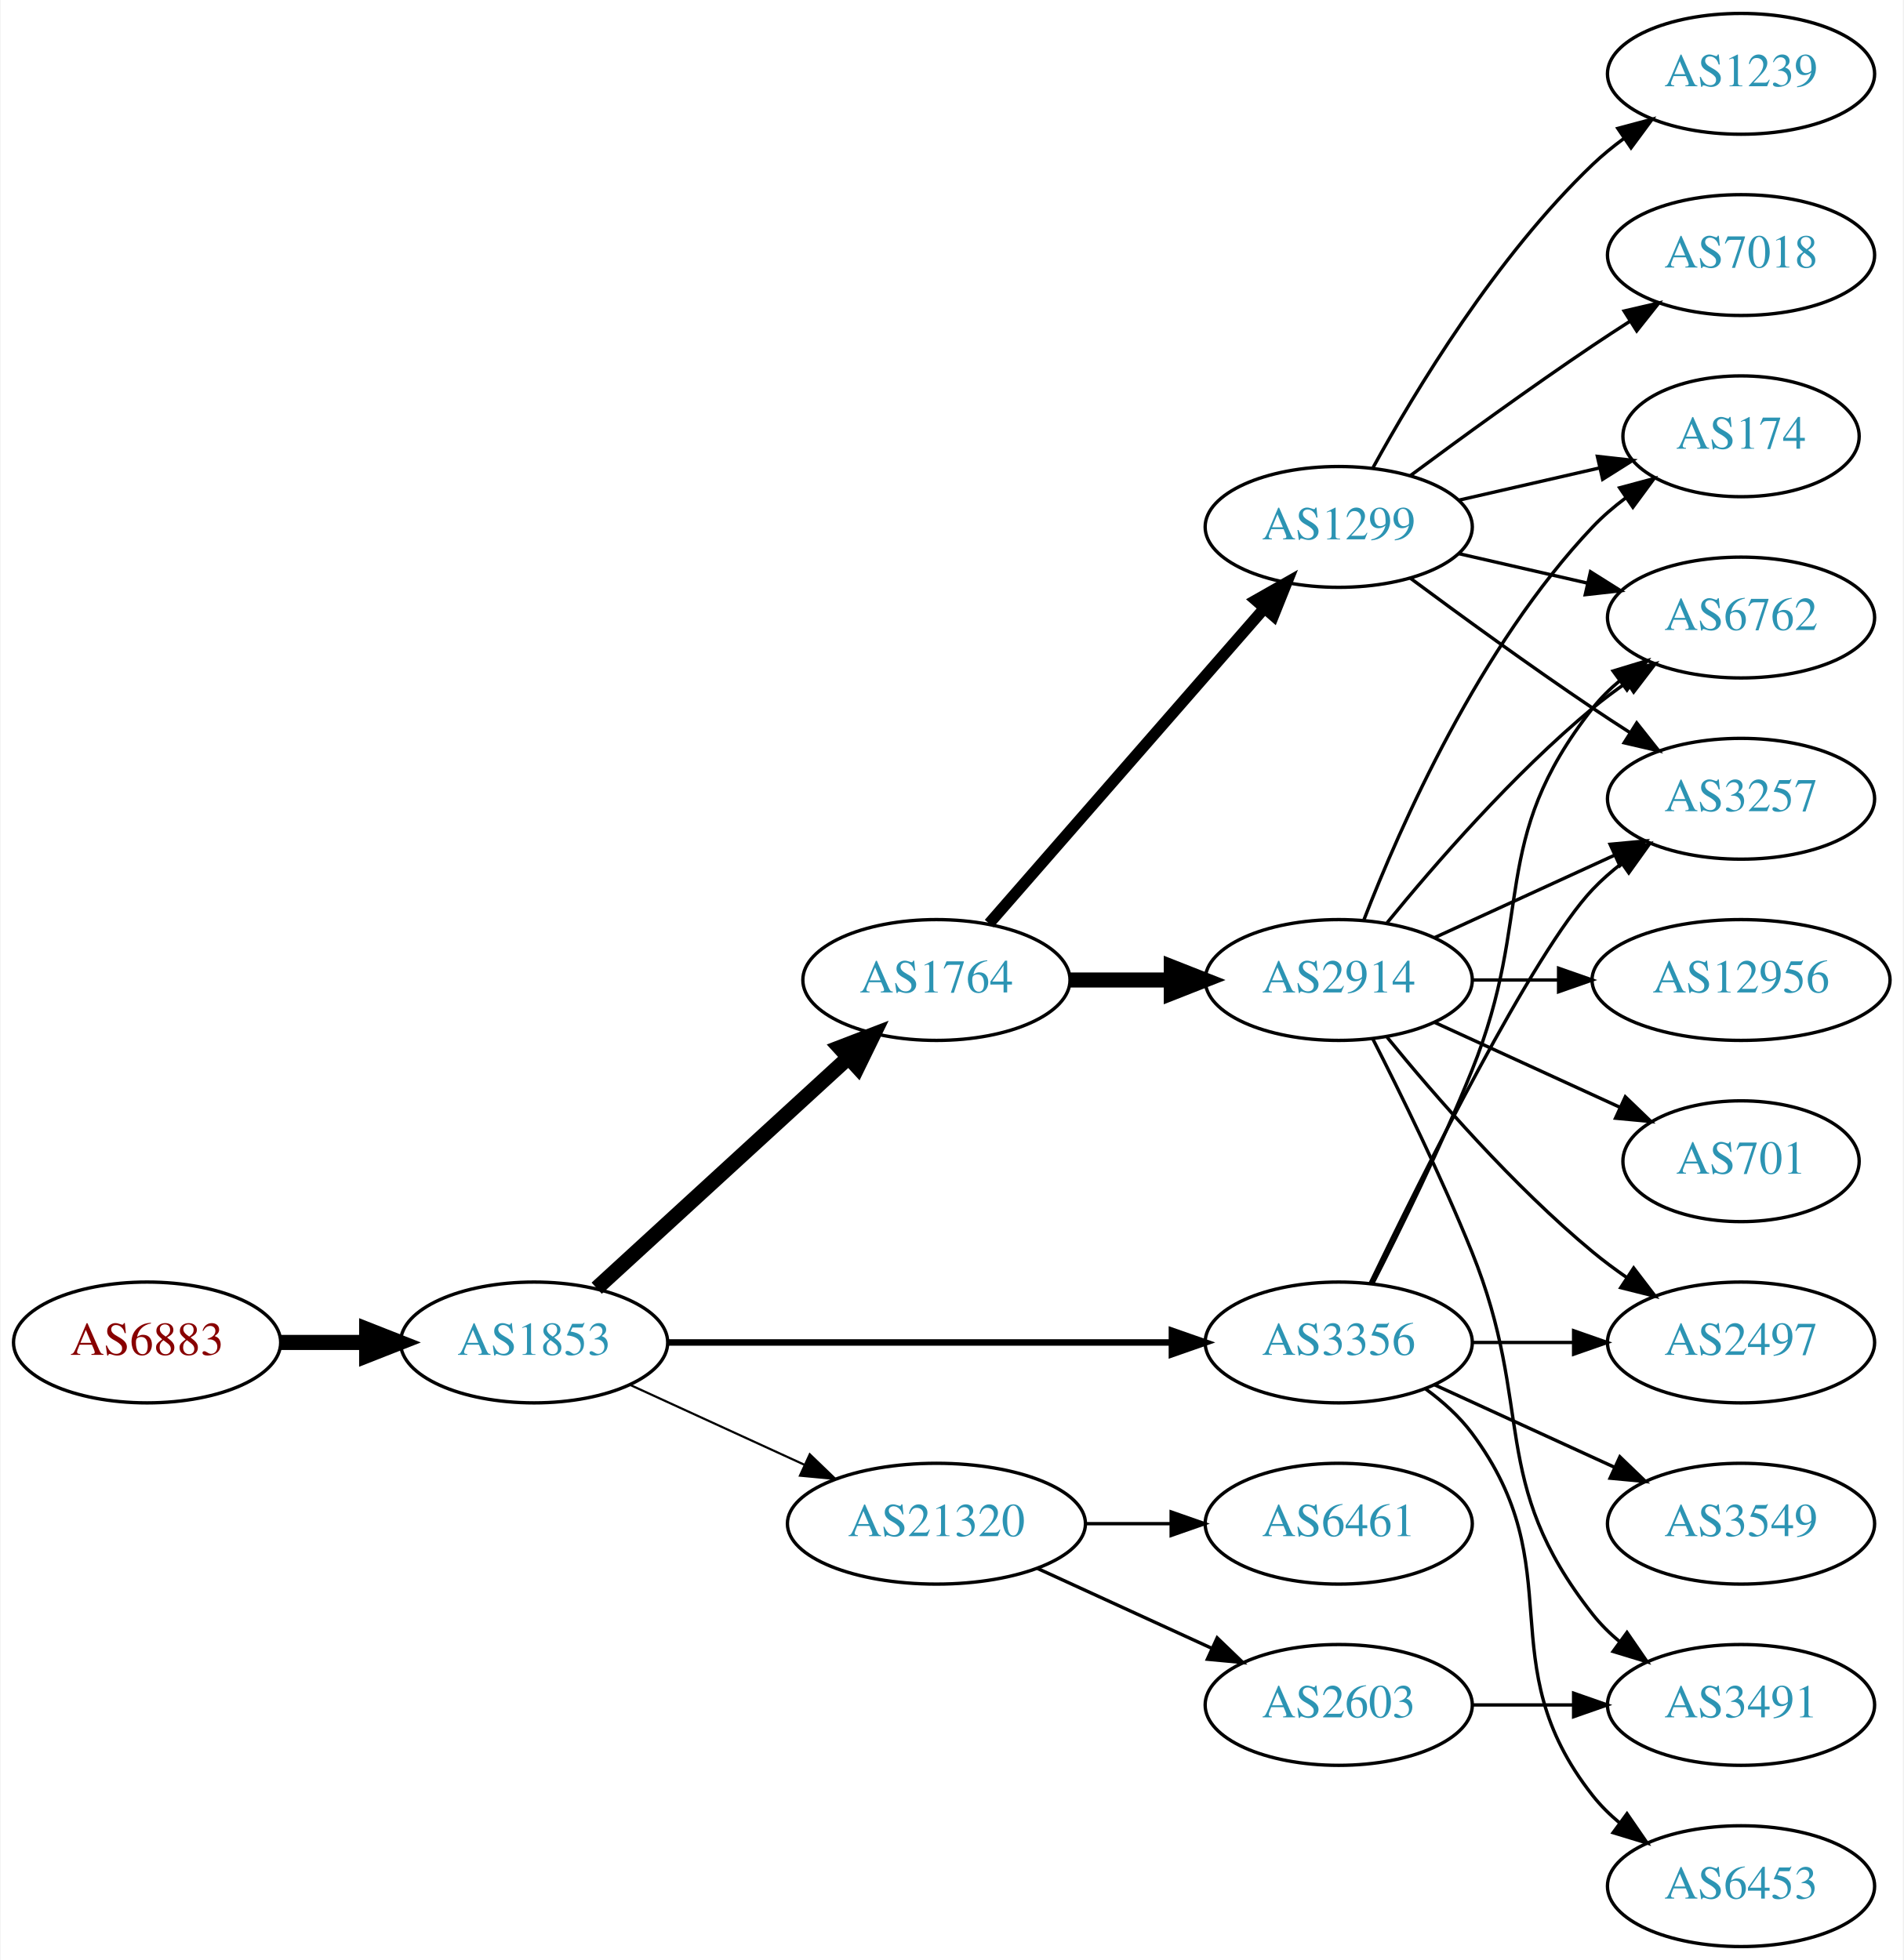
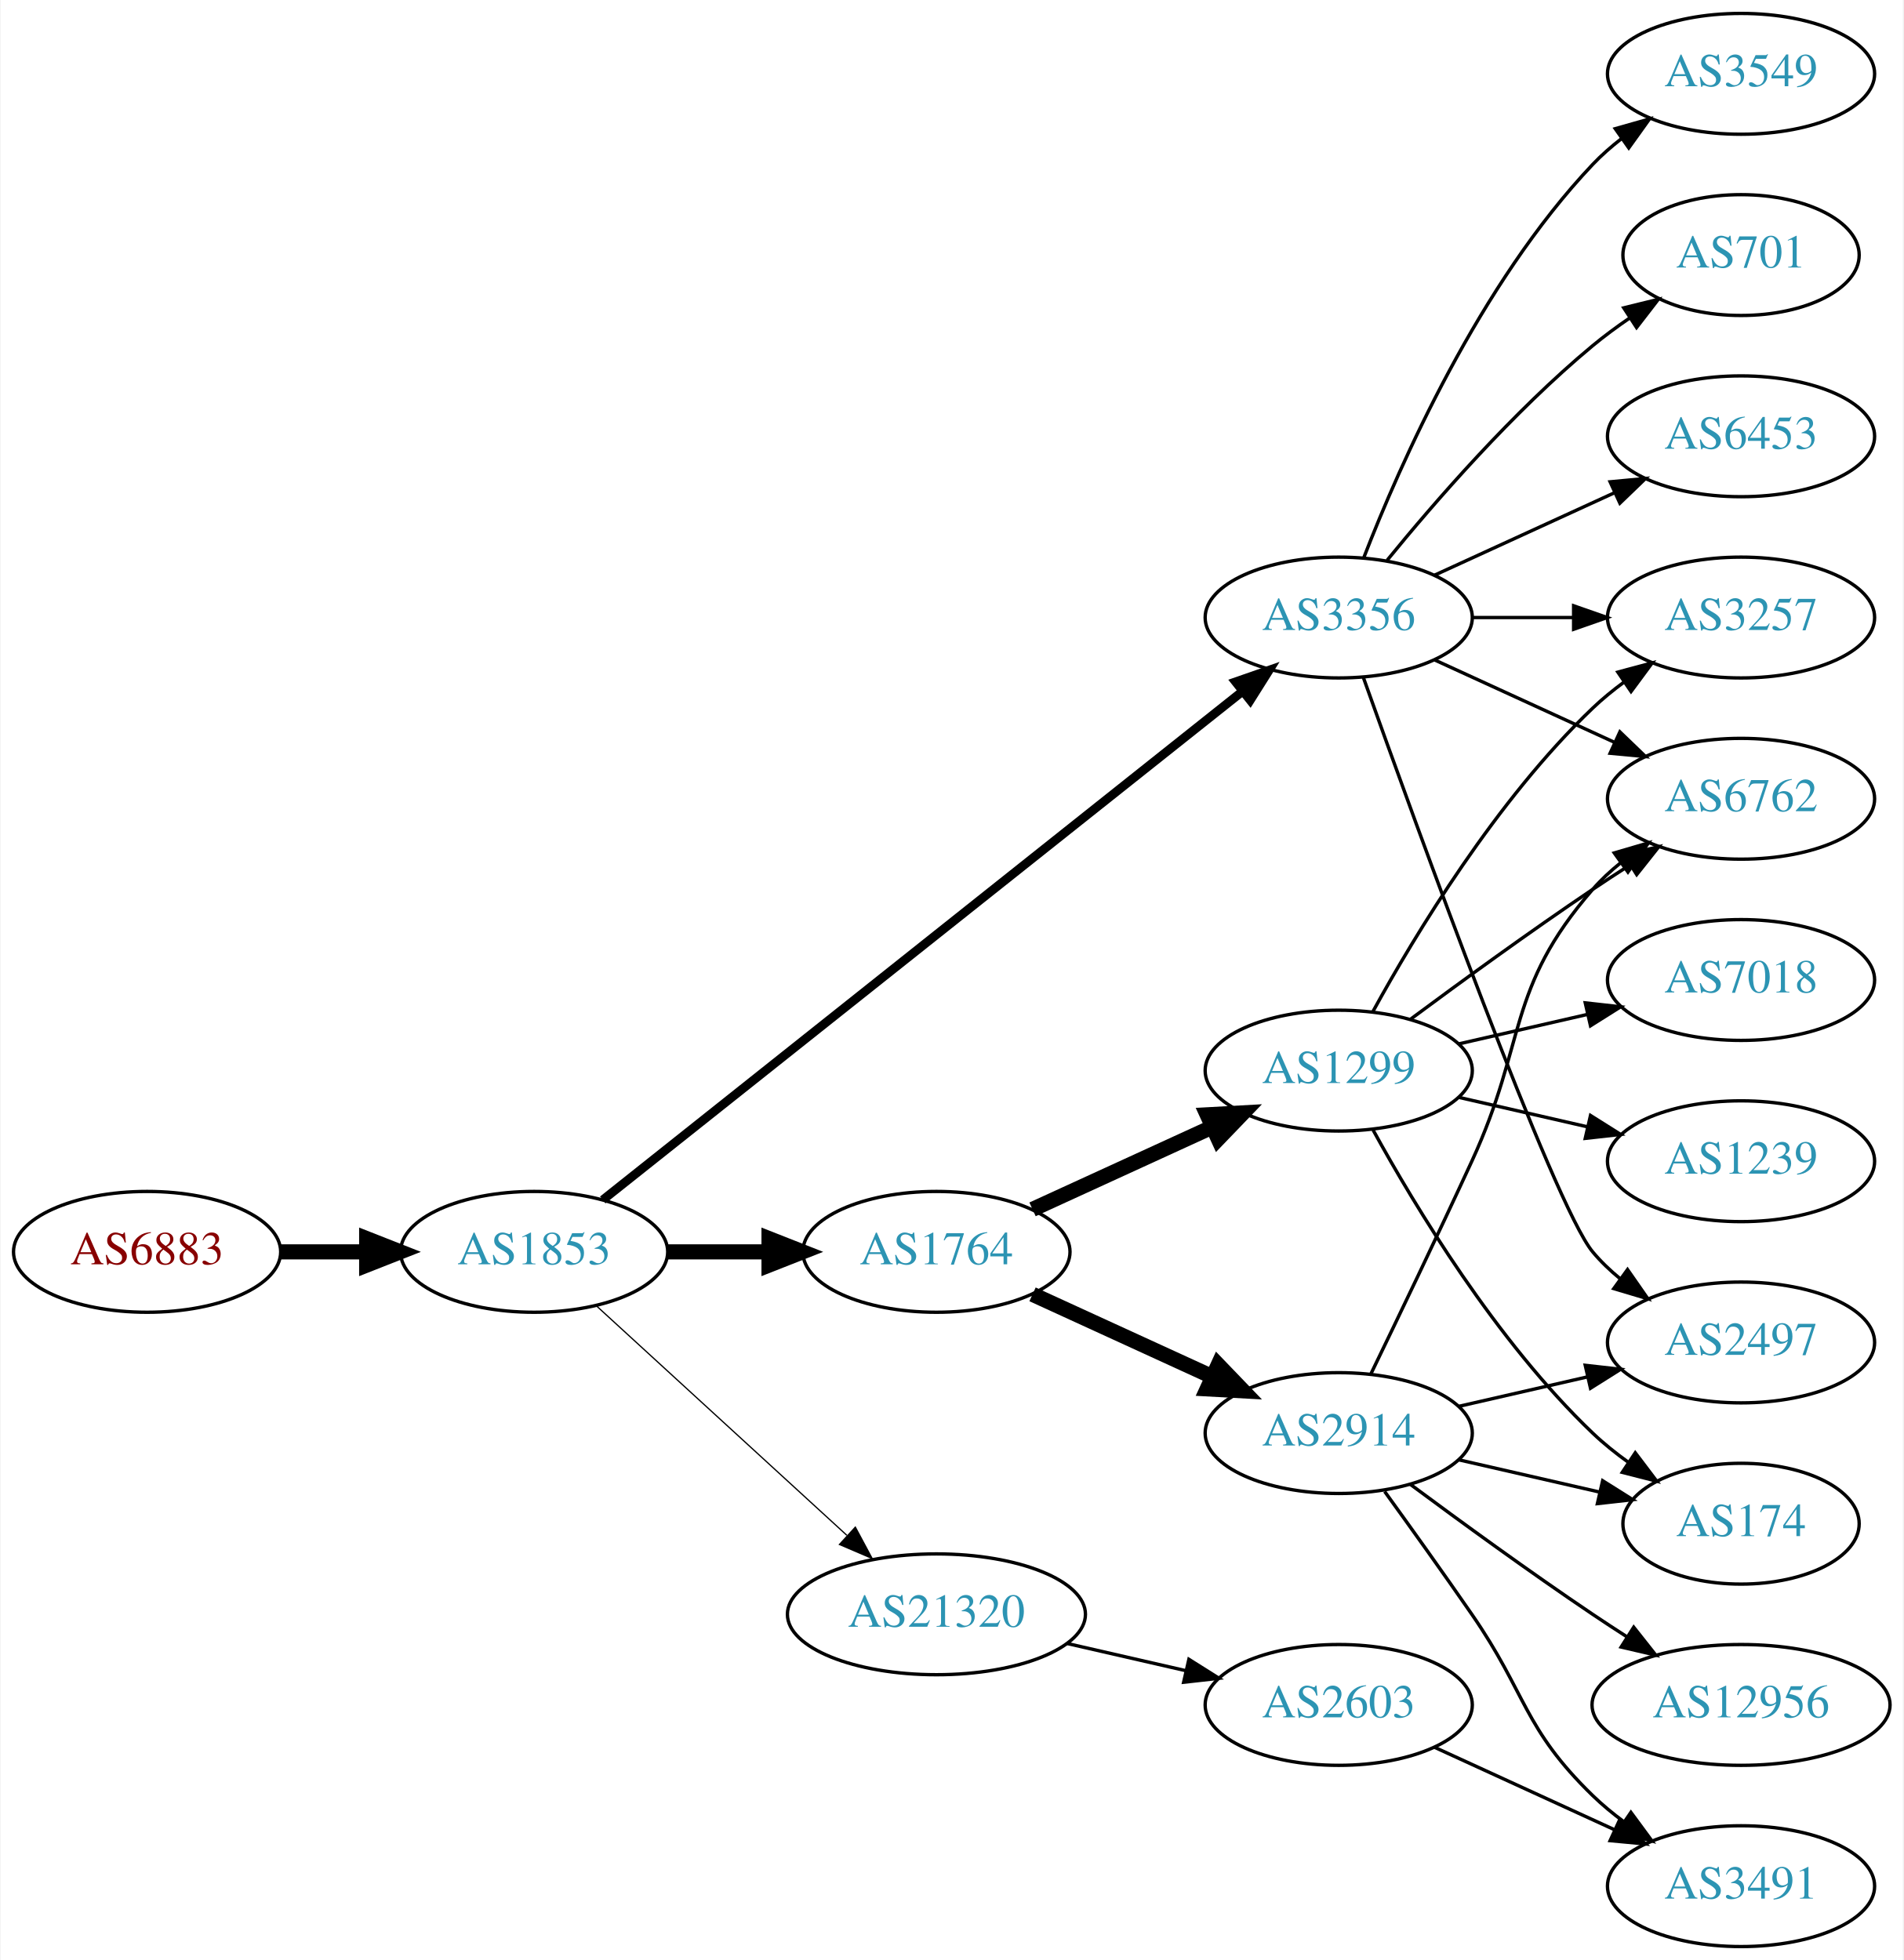
<svg xmlns="http://www.w3.org/2000/svg" xmlns:xlink="http://www.w3.org/1999/xlink" width="567pt" height="584pt" viewBox="0.00 0.00 566.66 584.00">
  <g id="graph0" class="graph" transform="scale(1 1) rotate(0) translate(4 580)">
    <polygon fill="white" stroke="none" points="-4,4 -4,-580 562.663,-580 562.663,4 -4,4" />
    <g id="node1" class="node">
      <g id="a_node1">
        <a xlink:href="/asn/6883" xlink:title="AS6883 ~ Parlamentsdirektion [AT]">
-           <ellipse fill="#ffffff" stroke="black" cx="39.647" cy="-180" rx="39.794" ry="18" />
-           <text text-anchor="middle" x="39.647" y="-176.3" font-family="Times,serif" font-size="14.00" fill="#880000">AS6883</text>
+           <ellipse fill="#ffffff" stroke="black" cx="39.647" cy="-207" rx="39.794" ry="18" />
+           <text text-anchor="middle" x="39.647" y="-203.3" font-family="Times,serif" font-size="14.00" fill="#880000">AS6883</text>
        </a>
      </g>
    </g>
    <g id="node2" class="node">
      <g id="a_node2">
        <a xlink:href="/asn/1853" xlink:title="AS1853 ~ ACOnet Backbone [AT]">
-           <ellipse fill="#ffffff" stroke="black" cx="154.939" cy="-180" rx="39.794" ry="18" />
-           <text text-anchor="middle" x="154.939" y="-176.3" font-family="Times,serif" font-size="14.00" fill="#2c94b3">AS1853</text>
+           <ellipse fill="#ffffff" stroke="black" cx="154.939" cy="-207" rx="39.794" ry="18" />
+           <text text-anchor="middle" x="154.939" y="-203.3" font-family="Times,serif" font-size="14.00" fill="#2c94b3">AS1853</text>
        </a>
      </g>
    </g>
    <g id="edge1" class="edge">
-       <path fill="none" stroke="black" stroke-width="4.5" d="M79.319,-180C87.522,-180 96.286,-180 104.818,-180" />
-       <polygon fill="black" stroke="black" stroke-width="4.5" points="105.057,-183.938 115.057,-180 105.057,-176.063 105.057,-183.938" />
+       <path fill="none" stroke="black" stroke-width="4.5" d="M79.319,-207C87.522,-207 96.286,-207 104.818,-207" />
+       <polygon fill="black" stroke="black" stroke-width="4.5" points="105.057,-210.938 115.057,-207 105.057,-203.063 105.057,-210.938" />
    </g>
    <g id="node3" class="node">
      <g id="a_node3">
        <a xlink:href="/asn/1764" xlink:title="AS1764 ~ NEXTLAYER-AS [AT]">
-           <ellipse fill="#ffffff" stroke="black" cx="274.782" cy="-288" rx="39.794" ry="18" />
-           <text text-anchor="middle" x="274.782" y="-284.3" font-family="Times,serif" font-size="14.00" fill="#2c94b3">AS1764</text>
+           <ellipse fill="#ffffff" stroke="black" cx="274.782" cy="-207" rx="39.794" ry="18" />
+           <text text-anchor="middle" x="274.782" y="-203.3" font-family="Times,serif" font-size="14.00" fill="#2c94b3">AS1764</text>
        </a>
      </g>
    </g>
    <g id="edge2" class="edge">
-       <path fill="none" stroke="black" stroke-width="4.5" d="M173.582,-196.169C193.454,-214.382 225.917,-244.133 248.486,-264.817" />
-       <polygon fill="black" stroke="black" stroke-width="4.5" points="245.987,-267.867 256.019,-271.721 251.307,-262.061 245.987,-267.867" />
+       <path fill="none" stroke="black" stroke-width="4.5" d="M194.852,-207C204.405,-207 214.755,-207 224.718,-207" />
+       <polygon fill="black" stroke="black" stroke-width="4.5" points="224.91,-210.938 234.91,-207 224.91,-203.063 224.91,-210.938" />
    </g>
    <g id="node4" class="node">
      <g id="a_node4">
        <a xlink:href="/asn/3356" xlink:title="AS3356 ~ Level 3 Parent, LLC [US]">
-           <ellipse fill="#ffffff" stroke="black" cx="394.625" cy="-180" rx="39.794" ry="18" />
-           <text text-anchor="middle" x="394.625" y="-176.3" font-family="Times,serif" font-size="14.00" fill="#2c94b3">AS3356</text>
+           <ellipse fill="#ffffff" stroke="black" cx="394.625" cy="-396" rx="39.794" ry="18" />
+           <text text-anchor="middle" x="394.625" y="-392.3" font-family="Times,serif" font-size="14.00" fill="#2c94b3">AS3356</text>
        </a>
      </g>
    </g>
    <g id="edge3" class="edge">
-       <path fill="none" stroke="black" stroke-width="1.929" d="M194.657,-180C235.575,-180 300.215,-180 344.649,-180" />
-       <polygon fill="black" stroke="black" stroke-width="1.929" points="344.924,-183.5 354.924,-180 344.924,-176.5 344.924,-183.5" />
+       <path fill="none" stroke="black" stroke-width="2.625" d="M175.39,-222.467C217.523,-255.969 317.335,-335.337 365.995,-374.03" />
+       <polygon fill="black" stroke="black" stroke-width="2.625" points="363.9,-376.835 373.905,-380.32 368.256,-371.356 363.9,-376.835" />
    </g>
    <g id="node5" class="node">
      <g id="a_node5">
        <a xlink:href="/asn/21320" xlink:title="AS21320 ~ GEANT Vereniging [EU]">
-           <ellipse fill="#ffffff" stroke="black" cx="274.782" cy="-126" rx="44.393" ry="18" />
-           <text text-anchor="middle" x="274.782" y="-122.3" font-family="Times,serif" font-size="14.00" fill="#2c94b3">AS21320</text>
+           <ellipse fill="#ffffff" stroke="black" cx="274.782" cy="-99" rx="44.393" ry="18" />
+           <text text-anchor="middle" x="274.782" y="-95.3" font-family="Times,serif" font-size="14.00" fill="#2c94b3">AS21320</text>
        </a>
      </g>
    </g>
    <g id="edge4" class="edge">
-       <path fill="none" stroke="black" stroke-width="0.643" d="M183.568,-167.339C199.066,-160.238 218.633,-151.272 235.579,-143.506" />
-       <polygon fill="black" stroke="black" stroke-width="0.643" points="237.049,-146.683 244.682,-139.335 234.133,-140.319 237.049,-146.683" />
+       <path fill="none" stroke="black" stroke-width="0.375" d="M173.582,-190.831C193.339,-172.724 225.542,-143.211 248.093,-122.543" />
+       <polygon fill="black" stroke="black" stroke-width="0.375" points="250.624,-124.971 255.631,-115.635 245.894,-119.811 250.624,-124.971" />
    </g>
    <g id="node6" class="node">
      <g id="a_node6">
-         <a xlink:href="/asn/2914" xlink:title="AS2914 ~ NTT America, Inc. [US]">
-           <ellipse fill="#ffffff" stroke="black" cx="394.625" cy="-288" rx="39.794" ry="18" />
-           <text text-anchor="middle" x="394.625" y="-284.3" font-family="Times,serif" font-size="14.00" fill="#2c94b3">AS2914</text>
+         <a xlink:href="/asn/1299" xlink:title="AS1299 ~ Telia Carrier [EU]">
+           <ellipse fill="#ffffff" stroke="black" cx="394.625" cy="-261" rx="39.794" ry="18" />
+           <text text-anchor="middle" x="394.625" y="-257.3" font-family="Times,serif" font-size="14.00" fill="#2c94b3">AS1299</text>
        </a>
      </g>
    </g>
    <g id="edge5" class="edge">
-       <path fill="none" stroke="black" stroke-width="4.5" d="M314.695,-288C324.248,-288 334.598,-288 344.56,-288" />
-       <polygon fill="black" stroke="black" stroke-width="4.5" points="344.753,-291.938 354.753,-288 344.753,-284.063 344.753,-291.938" />
+       <path fill="none" stroke="black" stroke-width="4.5" d="M303.411,-219.661C319.368,-226.973 339.638,-236.261 356.921,-244.181" />
+       <polygon fill="black" stroke="black" stroke-width="4.5" points="355.438,-247.832 366.169,-248.419 358.718,-240.673 355.438,-247.832" />
    </g>
    <g id="node7" class="node">
      <g id="a_node7">
-         <a xlink:href="/asn/1299" xlink:title="AS1299 ~ Telia Carrier [EU]">
-           <ellipse fill="#ffffff" stroke="black" cx="394.625" cy="-423" rx="39.794" ry="18" />
-           <text text-anchor="middle" x="394.625" y="-419.3" font-family="Times,serif" font-size="14.00" fill="#2c94b3">AS1299</text>
+         <a xlink:href="/asn/2914" xlink:title="AS2914 ~ NTT America, Inc. [US]">
+           <ellipse fill="#ffffff" stroke="black" cx="394.625" cy="-153" rx="39.794" ry="18" />
+           <text text-anchor="middle" x="394.625" y="-149.3" font-family="Times,serif" font-size="14.00" fill="#2c94b3">AS2914</text>
        </a>
      </g>
    </g>
    <g id="edge6" class="edge">
-       <path fill="none" stroke="black" stroke-width="3.375" d="M290.469,-304.825C311.045,-328.397 348.583,-371.4 372.256,-398.52" />
-       <polygon fill="black" stroke="black" stroke-width="3.375" points="369.91,-401.155 379.123,-406.387 375.184,-396.552 369.91,-401.155" />
-     </g>
-     <g id="node10" class="node">
-       <g id="a_node10">
-         <a xlink:href="/asn/6762" xlink:title="AS6762 ~ TELECOM ITALIA SPARKLE S.p.A. [IT]">
-           <ellipse fill="#ffffff" stroke="black" cx="514.467" cy="-396" rx="39.794" ry="18" />
-           <text text-anchor="middle" x="514.467" y="-392.3" font-family="Times,serif" font-size="14.00" fill="#2c94b3">AS6762</text>
-         </a>
-       </g>
-     </g>
-     <g id="edge21" class="edge">
-       <path fill="none" stroke="black" d="M404.705,-197.417C412.974,-213.634 425.235,-238.603 434.271,-261 453.201,-307.922 438.972,-329.246 470.271,-369 472.596,-371.953 475.34,-374.67 478.299,-377.147" />
-       <polygon fill="black" stroke="black" points="476.358,-380.064 486.496,-383.145 480.492,-374.415 476.358,-380.064" />
-     </g>
-     <g id="node12" class="node">
-       <g id="a_node12">
+       <path fill="none" stroke="black" stroke-width="4.5" d="M303.411,-194.339C319.368,-187.027 339.638,-177.739 356.921,-169.819" />
+       <polygon fill="black" stroke="black" stroke-width="4.5" points="358.718,-173.327 366.169,-165.581 355.438,-166.168 358.718,-173.327" />
+     </g>
+     <g id="node8" class="node">
+       <g id="a_node8">
        <a xlink:href="/asn/2497" xlink:title="AS2497 ~ Internet Initiative Japan Inc. [JP]">
          <ellipse fill="#ffffff" stroke="black" cx="514.467" cy="-180" rx="39.794" ry="18" />
          <text text-anchor="middle" x="514.467" y="-176.3" font-family="Times,serif" font-size="14.00" fill="#2c94b3">AS2497</text>
        </a>
      </g>
    </g>
-     <g id="edge22" class="edge">
-       <path fill="none" stroke="black" d="M434.537,-180C444.091,-180 454.44,-180 464.403,-180" />
-       <polygon fill="black" stroke="black" points="464.595,-183.5 474.595,-180 464.595,-176.5 464.595,-183.5" />
+     <g id="edge17" class="edge">
+       <path fill="none" stroke="black" d="M401.955,-378.14C417.795,-333.733 458.704,-220.897 470.271,-207 472.676,-204.111 475.472,-201.437 478.465,-198.987" />
+       <polygon fill="black" stroke="black" points="480.654,-201.723 486.708,-193.027 476.553,-196.05 480.654,-201.723" />
+     </g>
+     <g id="node9" class="node">
+       <g id="a_node9">
+         <a xlink:href="/asn/6762" xlink:title="AS6762 ~ TELECOM ITALIA SPARKLE S.p.A. [IT]">
+           <ellipse fill="#ffffff" stroke="black" cx="514.467" cy="-342" rx="39.794" ry="18" />
+           <text text-anchor="middle" x="514.467" y="-338.3" font-family="Times,serif" font-size="14.00" fill="#2c94b3">AS6762</text>
+         </a>
+       </g>
+     </g>
+     <g id="edge13" class="edge">
+       <path fill="none" stroke="black" d="M423.253,-383.339C439.21,-376.027 459.481,-366.739 476.764,-358.819" />
+       <polygon fill="black" stroke="black" points="478.378,-361.929 486.011,-354.581 475.462,-355.565 478.378,-361.929" />
+     </g>
+     <g id="node13" class="node">
+       <g id="a_node13">
+         <a xlink:href="/asn/3549" xlink:title="AS3549 ~ Level 3 Parent, LLC [US]">
+           <ellipse fill="#ffffff" stroke="black" cx="514.467" cy="-558" rx="39.794" ry="18" />
+           <text text-anchor="middle" x="514.467" y="-554.3" font-family="Times,serif" font-size="14.00" fill="#2c94b3">AS3549</text>
+         </a>
+       </g>
+     </g>
+     <g id="edge12" class="edge">
+       <path fill="none" stroke="black" d="M402.148,-413.994C412.898,-441.728 436.555,-495.429 470.271,-531 472.857,-533.728 475.774,-536.294 478.843,-538.677" />
+       <polygon fill="black" stroke="black" points="476.997,-541.658 487.191,-544.543 481.021,-535.93 476.997,-541.658" />
    </g>
    <g id="node14" class="node">
      <g id="a_node14">
+         <a xlink:href="/asn/701" xlink:title="AS701 ~ UUNET [US]">
+           <ellipse fill="#ffffff" stroke="black" cx="514.467" cy="-504" rx="35.194" ry="18" />
+           <text text-anchor="middle" x="514.467" y="-500.3" font-family="Times,serif" font-size="14.00" fill="#2c94b3">AS701</text>
+         </a>
+       </g>
+     </g>
+     <g id="edge14" class="edge">
+       <path fill="none" stroke="black" d="M409.044,-413.065C423.158,-430.375 446.573,-457.345 470.271,-477 473.734,-479.872 477.527,-482.669 481.381,-485.308" />
+       <polygon fill="black" stroke="black" points="479.524,-488.275 489.814,-490.797 483.343,-482.408 479.524,-488.275" />
+     </g>
+     <g id="node15" class="node">
+       <g id="a_node15">
+         <a xlink:href="/asn/6453" xlink:title="AS6453 ~ TATA COMMUNICATIONS (AMERICA) INC [US]">
+           <ellipse fill="#ffffff" stroke="black" cx="514.467" cy="-450" rx="39.794" ry="18" />
+           <text text-anchor="middle" x="514.467" y="-446.3" font-family="Times,serif" font-size="14.00" fill="#2c94b3">AS6453</text>
+         </a>
+       </g>
+     </g>
+     <g id="edge15" class="edge">
+       <path fill="none" stroke="black" d="M423.253,-408.661C439.21,-415.973 459.481,-425.261 476.764,-433.181" />
+       <polygon fill="black" stroke="black" points="475.462,-436.435 486.011,-437.419 478.378,-430.071 475.462,-436.435" />
+     </g>
+     <g id="node16" class="node">
+       <g id="a_node16">
        <a xlink:href="/asn/3257" xlink:title="AS3257 ~ GTT [DE]">
-           <ellipse fill="#ffffff" stroke="black" cx="514.467" cy="-342" rx="39.794" ry="18" />
-           <text text-anchor="middle" x="514.467" y="-338.3" font-family="Times,serif" font-size="14.00" fill="#2c94b3">AS3257</text>
-         </a>
-       </g>
-     </g>
-     <g id="edge20" class="edge">
-       <path fill="none" stroke="black" d="M403.972,-197.595C419.439,-229.732 452.584,-296.34 470.271,-315 472.857,-317.728 475.774,-320.294 478.843,-322.677" />
-       <polygon fill="black" stroke="black" points="476.997,-325.658 487.191,-328.543 481.021,-319.93 476.997,-325.658" />
-     </g>
-     <g id="node17" class="node">
-       <g id="a_node17">
-         <a xlink:href="/asn/3549" xlink:title="AS3549 ~ Level 3 Parent, LLC [US]">
-           <ellipse fill="#ffffff" stroke="black" cx="514.467" cy="-126" rx="39.794" ry="18" />
-           <text text-anchor="middle" x="514.467" y="-122.3" font-family="Times,serif" font-size="14.00" fill="#2c94b3">AS3549</text>
-         </a>
-       </g>
-     </g>
-     <g id="edge19" class="edge">
-       <path fill="none" stroke="black" d="M423.253,-167.339C439.21,-160.027 459.481,-150.739 476.764,-142.819" />
-       <polygon fill="black" stroke="black" points="478.378,-145.929 486.011,-138.581 475.462,-139.565 478.378,-145.929" />
-     </g>
-     <g id="node18" class="node">
-       <g id="a_node18">
-         <a xlink:href="/asn/6453" xlink:title="AS6453 ~ TATA COMMUNICATIONS (AMERICA) INC [US]">
-           <ellipse fill="#ffffff" stroke="black" cx="514.467" cy="-18" rx="39.794" ry="18" />
-           <text text-anchor="middle" x="514.467" y="-14.3" font-family="Times,serif" font-size="14.00" fill="#2c94b3">AS6453</text>
-         </a>
-       </g>
-     </g>
-     <g id="edge23" class="edge">
-       <path fill="none" stroke="black" d="M420.555,-166.118C425.631,-162.389 430.549,-157.984 434.271,-153 464.542,-112.458 438.972,-84.754 470.271,-45 472.596,-42.047 475.34,-39.33 478.299,-36.853" />
-       <polygon fill="black" stroke="black" points="480.492,-39.585 486.496,-30.855 476.358,-33.936 480.492,-39.585" />
+           <ellipse fill="#ffffff" stroke="black" cx="514.467" cy="-396" rx="39.794" ry="18" />
+           <text text-anchor="middle" x="514.467" y="-392.3" font-family="Times,serif" font-size="14.00" fill="#2c94b3">AS3257</text>
+         </a>
+       </g>
+     </g>
+     <g id="edge16" class="edge">
+       <path fill="none" stroke="black" d="M434.537,-396C444.091,-396 454.44,-396 464.403,-396" />
+       <polygon fill="black" stroke="black" points="464.595,-399.5 474.595,-396 464.595,-392.5 464.595,-399.5" />
    </g>
    <g id="node19" class="node">
      <g id="a_node19">
        <a xlink:href="/asn/2603" xlink:title="AS2603 ~ NORDUnet [NO]">
          <ellipse fill="#ffffff" stroke="black" cx="394.625" cy="-72" rx="39.794" ry="18" />
          <text text-anchor="middle" x="394.625" y="-68.3" font-family="Times,serif" font-size="14.00" fill="#2c94b3">AS2603</text>
        </a>
      </g>
    </g>
-     <g id="edge24" class="edge">
-       <path fill="none" stroke="black" d="M304.912,-112.652C320.523,-105.498 339.92,-96.609 356.593,-88.969" />
-       <polygon fill="black" stroke="black" points="358.412,-91.986 366.045,-84.638 355.496,-85.622 358.412,-91.986" />
-     </g>
-     <g id="node20" class="node">
-       <g id="a_node20">
-         <a xlink:href="/asn/6461" xlink:title="AS6461 ~ ZAYO-6461 [US]">
-           <ellipse fill="#ffffff" stroke="black" cx="394.625" cy="-126" rx="39.794" ry="18" />
-           <text text-anchor="middle" x="394.625" y="-122.3" font-family="Times,serif" font-size="14.00" fill="#2c94b3">AS6461</text>
-         </a>
-       </g>
-     </g>
-     <g id="edge25" class="edge">
-       <path fill="none" stroke="black" d="M318.993,-126C327.306,-126 336.068,-126 344.551,-126" />
-       <polygon fill="black" stroke="black" points="344.709,-129.5 354.709,-126 344.709,-122.5 344.709,-129.5" />
-     </g>
-     <g id="node8" class="node">
-       <g id="a_node8">
-         <a xlink:href="/asn/701" xlink:title="AS701 ~ UUNET [US]">
-           <ellipse fill="#ffffff" stroke="black" cx="514.467" cy="-234" rx="35.194" ry="18" />
-           <text text-anchor="middle" x="514.467" y="-230.3" font-family="Times,serif" font-size="14.00" fill="#2c94b3">AS701</text>
-         </a>
-       </g>
+     <g id="edge23" class="edge">
+       <path fill="none" stroke="black" d="M313.717,-90.308C324.957,-87.733 337.37,-84.889 348.993,-82.226" />
+       <polygon fill="black" stroke="black" points="349.989,-85.588 358.955,-79.944 348.426,-78.765 349.989,-85.588" />
+     </g>
+     <g id="edge18" class="edge">
+       <path fill="none" stroke="black" d="M415.955,-276.277C430.817,-287.304 451.562,-302.407 470.271,-315 473.82,-317.389 477.57,-319.839 481.319,-322.242" />
+       <polygon fill="black" stroke="black" points="479.645,-325.325 489.967,-327.712 483.387,-319.409 479.645,-325.325" />
+     </g>
+     <g id="node10" class="node">
+       <g id="a_node10">
+         <a xlink:href="/asn/174" xlink:title="AS174 ~ Cogent Communications [US]">
+           <ellipse fill="#ffffff" stroke="black" cx="514.467" cy="-126" rx="35.194" ry="18" />
+           <text text-anchor="middle" x="514.467" y="-122.3" font-family="Times,serif" font-size="14.00" fill="#2c94b3">AS174</text>
+         </a>
+       </g>
+     </g>
+     <g id="edge22" class="edge">
+       <path fill="none" stroke="black" d="M404.866,-243.287C417.411,-220.439 441.588,-180.389 470.271,-153 473.525,-149.893 477.192,-146.954 480.978,-144.24" />
+       <polygon fill="black" stroke="black" points="482.956,-147.128 489.347,-138.678 479.081,-141.299 482.956,-147.128" />
+     </g>
+     <g id="edge21" class="edge">
+       <path fill="none" stroke="black" d="M404.866,-278.713C417.411,-301.561 441.588,-341.611 470.271,-369 473.139,-371.739 476.328,-374.347 479.637,-376.785" />
+       <polygon fill="black" stroke="black" points="477.761,-379.742 487.996,-382.477 481.7,-373.956 477.761,-379.742" />
+     </g>
+     <g id="node17" class="node">
+       <g id="a_node17">
+         <a xlink:href="/asn/7018" xlink:title="AS7018 ~ AT&amp;T Services, Inc. [US]">
+           <ellipse fill="#ffffff" stroke="black" cx="514.467" cy="-288" rx="39.794" ry="18" />
+           <text text-anchor="middle" x="514.467" y="-284.3" font-family="Times,serif" font-size="14.00" fill="#2c94b3">AS7018</text>
+         </a>
+       </g>
+     </g>
+     <g id="edge19" class="edge">
+       <path fill="none" stroke="black" d="M430.344,-268.955C442.344,-271.704 455.965,-274.825 468.657,-277.733" />
+       <polygon fill="black" stroke="black" points="468.06,-281.187 478.589,-280.009 469.623,-274.364 468.06,-281.187" />
+     </g>
+     <g id="node18" class="node">
+       <g id="a_node18">
+         <a xlink:href="/asn/1239" xlink:title="AS1239 ~ Sprint [US]">
+           <ellipse fill="#ffffff" stroke="black" cx="514.467" cy="-234" rx="39.794" ry="18" />
+           <text text-anchor="middle" x="514.467" y="-230.3" font-family="Times,serif" font-size="14.00" fill="#2c94b3">AS1239</text>
+         </a>
+       </g>
+     </g>
+     <g id="edge20" class="edge">
+       <path fill="none" stroke="black" d="M430.344,-253.045C442.344,-250.296 455.965,-247.175 468.657,-244.267" />
+       <polygon fill="black" stroke="black" points="469.623,-247.636 478.589,-241.991 468.06,-240.813 469.623,-247.636" />
    </g>
    <g id="edge7" class="edge">
-       <path fill="none" stroke="black" d="M423.253,-275.339C439.67,-267.817 460.651,-258.202 478.248,-250.139" />
-       <polygon fill="black" stroke="black" points="479.993,-253.189 487.625,-245.842 477.076,-246.826 479.993,-253.189" />
-     </g>
-     <g id="node9" class="node">
-       <g id="a_node9">
-         <a xlink:href="/asn/174" xlink:title="AS174 ~ Cogent Communications [US]">
-           <ellipse fill="#ffffff" stroke="black" cx="514.467" cy="-450" rx="35.194" ry="18" />
-           <text text-anchor="middle" x="514.467" y="-446.3" font-family="Times,serif" font-size="14.00" fill="#2c94b3">AS174</text>
-         </a>
-       </g>
+       <path fill="none" stroke="black" d="M430.344,-160.955C442.344,-163.704 455.965,-166.825 468.657,-169.733" />
+       <polygon fill="black" stroke="black" points="468.06,-173.187 478.589,-172.009 469.623,-166.364 468.06,-173.187" />
    </g>
    <g id="edge8" class="edge">
-       <path fill="none" stroke="black" d="M402.148,-305.994C412.898,-333.728 436.555,-387.429 470.271,-423 473.214,-426.105 476.587,-429.001 480.123,-431.655" />
-       <polygon fill="black" stroke="black" points="478.308,-434.654 488.542,-437.397 482.252,-428.871 478.308,-434.654" />
+       <path fill="none" stroke="black" d="M404.206,-170.633C412.13,-186.998 424.166,-212.065 434.271,-234 450.755,-269.781 444.437,-285.258 470.271,-315 472.736,-317.838 475.573,-320.477 478.59,-322.906" />
+       <polygon fill="black" stroke="black" points="476.701,-325.858 486.868,-328.836 480.777,-320.167 476.701,-325.858" />
    </g>
    <g id="edge9" class="edge">
-       <path fill="none" stroke="black" d="M409.044,-305.065C423.158,-322.375 446.573,-349.345 470.271,-369 473.487,-371.668 476.988,-374.27 480.558,-376.741" />
-       <polygon fill="black" stroke="black" points="478.636,-379.666 488.915,-382.236 482.482,-373.817 478.636,-379.666" />
+       <path fill="none" stroke="black" d="M430.344,-145.045C443.436,-142.045 458.459,-138.604 472.099,-135.478" />
+       <polygon fill="black" stroke="black" points="473.241,-138.807 482.207,-133.162 471.677,-131.984 473.241,-138.807" />
    </g>
    <g id="node11" class="node">
      <g id="a_node11">
+         <a xlink:href="/asn/3491" xlink:title="AS3491 ~ PCCW Global, Inc. [US]">
+           <ellipse fill="#ffffff" stroke="black" cx="514.467" cy="-18" rx="39.794" ry="18" />
+           <text text-anchor="middle" x="514.467" y="-14.3" font-family="Times,serif" font-size="14.00" fill="#2c94b3">AS3491</text>
+         </a>
+       </g>
+     </g>
+     <g id="edge10" class="edge">
+       <path fill="none" stroke="black" d="M408.304,-135.594C415.919,-125.063 425.752,-111.33 434.271,-99 450.667,-75.269 449.578,-65.094 470.271,-45 473.116,-42.237 476.29,-39.614 479.59,-37.166" />
+       <polygon fill="black" stroke="black" points="481.656,-39.993 487.938,-31.462 477.707,-34.214 481.656,-39.993" />
+     </g>
+     <g id="node12" class="node">
+       <g id="a_node12">
        <a xlink:href="/asn/12956" xlink:title="AS12956 ~ TELXIUS [ES]">
-           <ellipse fill="#ffffff" stroke="black" cx="514.467" cy="-288" rx="44.393" ry="18" />
-           <text text-anchor="middle" x="514.467" y="-284.3" font-family="Times,serif" font-size="14.00" fill="#2c94b3">AS12956</text>
-         </a>
-       </g>
-     </g>
-     <g id="edge10" class="edge">
-       <path fill="none" stroke="black" d="M434.537,-288C442.64,-288 451.315,-288 459.841,-288" />
-       <polygon fill="black" stroke="black" points="460.119,-291.5 470.119,-288 460.119,-284.5 460.119,-291.5" />
+           <ellipse fill="#ffffff" stroke="black" cx="514.467" cy="-72" rx="44.393" ry="18" />
+           <text text-anchor="middle" x="514.467" y="-68.3" font-family="Times,serif" font-size="14.00" fill="#2c94b3">AS12956</text>
+         </a>
+       </g>
    </g>
    <g id="edge11" class="edge">
-       <path fill="none" stroke="black" d="M409.044,-270.935C423.158,-253.625 446.573,-226.655 470.271,-207 473.487,-204.332 476.988,-201.73 480.558,-199.259" />
-       <polygon fill="black" stroke="black" points="482.482,-202.183 488.915,-193.764 478.636,-196.334 482.482,-202.183" />
-     </g>
-     <g id="node13" class="node">
-       <g id="a_node13">
-         <a xlink:href="/asn/3491" xlink:title="AS3491 ~ PCCW Global, Inc. [US]">
-           <ellipse fill="#ffffff" stroke="black" cx="514.467" cy="-72" rx="39.794" ry="18" />
-           <text text-anchor="middle" x="514.467" y="-68.3" font-family="Times,serif" font-size="14.00" fill="#2c94b3">AS3491</text>
-         </a>
-       </g>
-     </g>
-     <g id="edge12" class="edge">
-       <path fill="none" stroke="black" d="M404.705,-270.583C412.974,-254.366 425.235,-229.397 434.271,-207 453.201,-160.078 438.972,-138.754 470.271,-99 472.596,-96.047 475.34,-93.33 478.299,-90.853" />
-       <polygon fill="black" stroke="black" points="480.492,-93.585 486.496,-84.855 476.358,-87.936 480.492,-93.585" />
-     </g>
-     <g id="edge13" class="edge">
-       <path fill="none" stroke="black" d="M423.253,-300.661C439.21,-307.973 459.481,-317.261 476.764,-325.181" />
-       <polygon fill="black" stroke="black" points="475.462,-328.435 486.011,-329.419 478.378,-322.071 475.462,-328.435" />
-     </g>
-     <g id="edge16" class="edge">
-       <path fill="none" stroke="black" d="M430.344,-430.955C443.436,-433.955 458.459,-437.396 472.099,-440.522" />
-       <polygon fill="black" stroke="black" points="471.677,-444.016 482.207,-442.838 473.241,-437.193 471.677,-444.016" />
-     </g>
-     <g id="edge14" class="edge">
-       <path fill="none" stroke="black" d="M430.344,-415.045C442.344,-412.296 455.965,-409.175 468.657,-406.267" />
-       <polygon fill="black" stroke="black" points="469.623,-409.636 478.589,-403.991 468.06,-402.813 469.623,-409.636" />
-     </g>
-     <g id="edge18" class="edge">
-       <path fill="none" stroke="black" d="M415.955,-407.723C430.817,-396.696 451.562,-381.593 470.271,-369 473.82,-366.611 477.57,-364.161 481.319,-361.758" />
-       <polygon fill="black" stroke="black" points="483.387,-364.591 489.967,-356.288 479.645,-358.675 483.387,-364.591" />
-     </g>
-     <g id="node15" class="node">
-       <g id="a_node15">
-         <a xlink:href="/asn/1239" xlink:title="AS1239 ~ Sprint [US]">
-           <ellipse fill="#ffffff" stroke="black" cx="514.467" cy="-558" rx="39.794" ry="18" />
-           <text text-anchor="middle" x="514.467" y="-554.3" font-family="Times,serif" font-size="14.00" fill="#2c94b3">AS1239</text>
-         </a>
-       </g>
-     </g>
-     <g id="edge15" class="edge">
-       <path fill="none" stroke="black" d="M404.866,-440.713C417.411,-463.561 441.588,-503.611 470.271,-531 473.139,-533.739 476.328,-536.347 479.637,-538.785" />
-       <polygon fill="black" stroke="black" points="477.761,-541.742 487.996,-544.477 481.7,-535.956 477.761,-541.742" />
-     </g>
-     <g id="node16" class="node">
-       <g id="a_node16">
-         <a xlink:href="/asn/7018" xlink:title="AS7018 ~ AT&amp;T Services, Inc. [US]">
-           <ellipse fill="#ffffff" stroke="black" cx="514.467" cy="-504" rx="39.794" ry="18" />
-           <text text-anchor="middle" x="514.467" y="-500.3" font-family="Times,serif" font-size="14.00" fill="#2c94b3">AS7018</text>
-         </a>
-       </g>
-     </g>
-     <g id="edge17" class="edge">
-       <path fill="none" stroke="black" d="M415.955,-438.277C430.817,-449.304 451.562,-464.407 470.271,-477 473.82,-479.389 477.57,-481.839 481.319,-484.242" />
-       <polygon fill="black" stroke="black" points="479.645,-487.325 489.967,-489.712 483.387,-481.409 479.645,-487.325" />
-     </g>
-     <g id="edge26" class="edge">
-       <path fill="none" stroke="black" d="M434.537,-72C444.091,-72 454.44,-72 464.403,-72" />
-       <polygon fill="black" stroke="black" points="464.595,-75.5 474.595,-72 464.595,-68.5 464.595,-75.5" />
+       <path fill="none" stroke="black" d="M415.955,-137.723C430.817,-126.696 451.562,-111.593 470.271,-99 473.561,-96.785 477.024,-94.518 480.498,-92.285" />
+       <polygon fill="black" stroke="black" points="482.495,-95.163 489.065,-86.852 478.746,-89.252 482.495,-95.163" />
+     </g>
+     <g id="edge24" class="edge">
+       <path fill="none" stroke="black" d="M423.253,-59.339C439.21,-52.027 459.481,-42.739 476.764,-34.819" />
+       <polygon fill="black" stroke="black" points="478.378,-37.929 486.011,-30.581 475.462,-31.565 478.378,-37.929" />
    </g>
  </g>
</svg>
